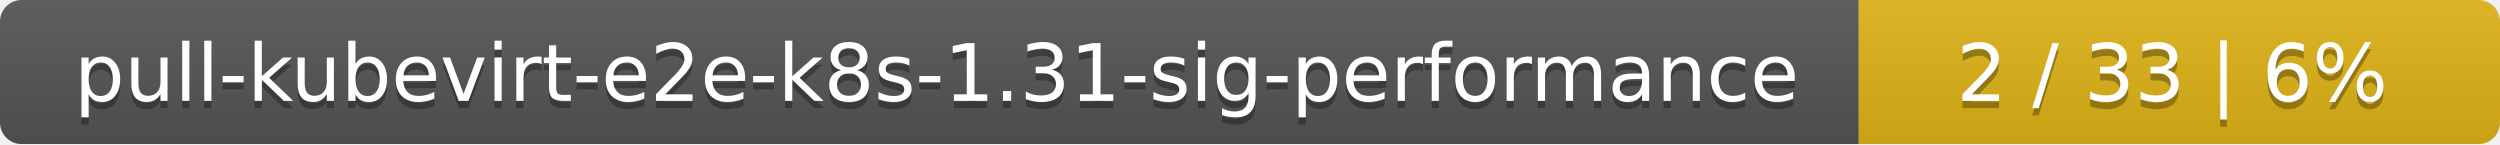
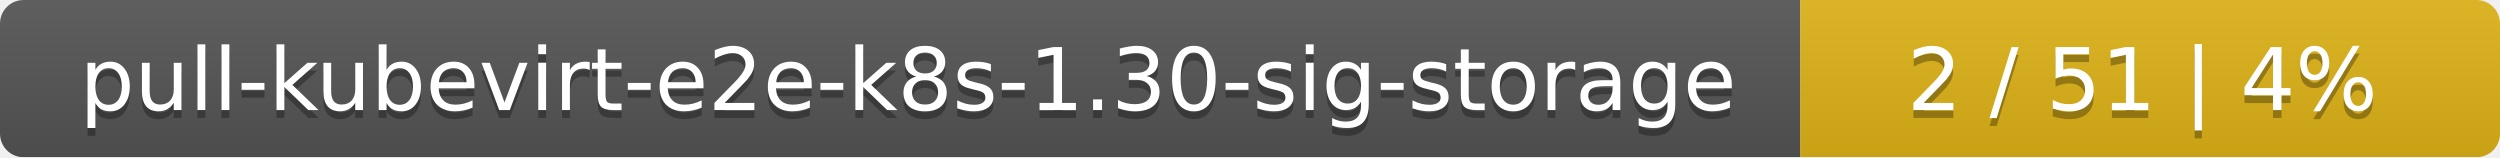
- <svg xmlns="http://www.w3.org/2000/svg" width="347" height="20">
+ <svg xmlns="http://www.w3.org/2000/svg" width="318" height="20">
  <linearGradient id="smooth" x2="0" y2="100%">
    <stop offset="0" stop-color="#bbb" stop-opacity=".1" />
    <stop offset="1" stop-opacity=".1" />
  </linearGradient>
  <mask id="round">
-     <rect width="347" height="20" rx="3" fill="#fff" />
+     <rect width="318" height="20" rx="3" fill="#fff" />
  </mask>
  <g mask="url(#round)">
-     <rect width="258" height="20" fill="#555" />
-     <rect x="258" width="89" height="20" fill="#dfb317" />
-     <rect width="347" height="20" fill="url(#smooth)" />
+     <rect width="229" height="20" fill="#555" />
+     <rect x="229" width="89" height="20" fill="#dfb317" />
+     <rect width="318" height="20" fill="url(#smooth)" />
  </g>
  <g fill="#fff" text-anchor="middle" font-family="DejaVu Sans,Verdana,Geneva,sans-serif" font-size="11">
-     <text x="130" y="15" fill="#010101" fill-opacity=".3">pull-kubevirt-e2e-k8s-1.31-sig-performance</text>
-     <text x="130" y="14">pull-kubevirt-e2e-k8s-1.31-sig-performance</text>
-     <text x="301.5" y="15" fill="#010101" fill-opacity=".3">2 / 33    |    6%</text>
-     <text x="301.5" y="14">2 / 33    |    6%</text>
+     <text x="115.5" y="15" fill="#010101" fill-opacity=".3">pull-kubevirt-e2e-k8s-1.30-sig-storage</text>
+     <text x="115.5" y="14">pull-kubevirt-e2e-k8s-1.30-sig-storage</text>
+     <text x="272.5" y="15" fill="#010101" fill-opacity=".3">2 / 51    |    4%</text>
+     <text x="272.5" y="14">2 / 51    |    4%</text>
  </g>
</svg>
